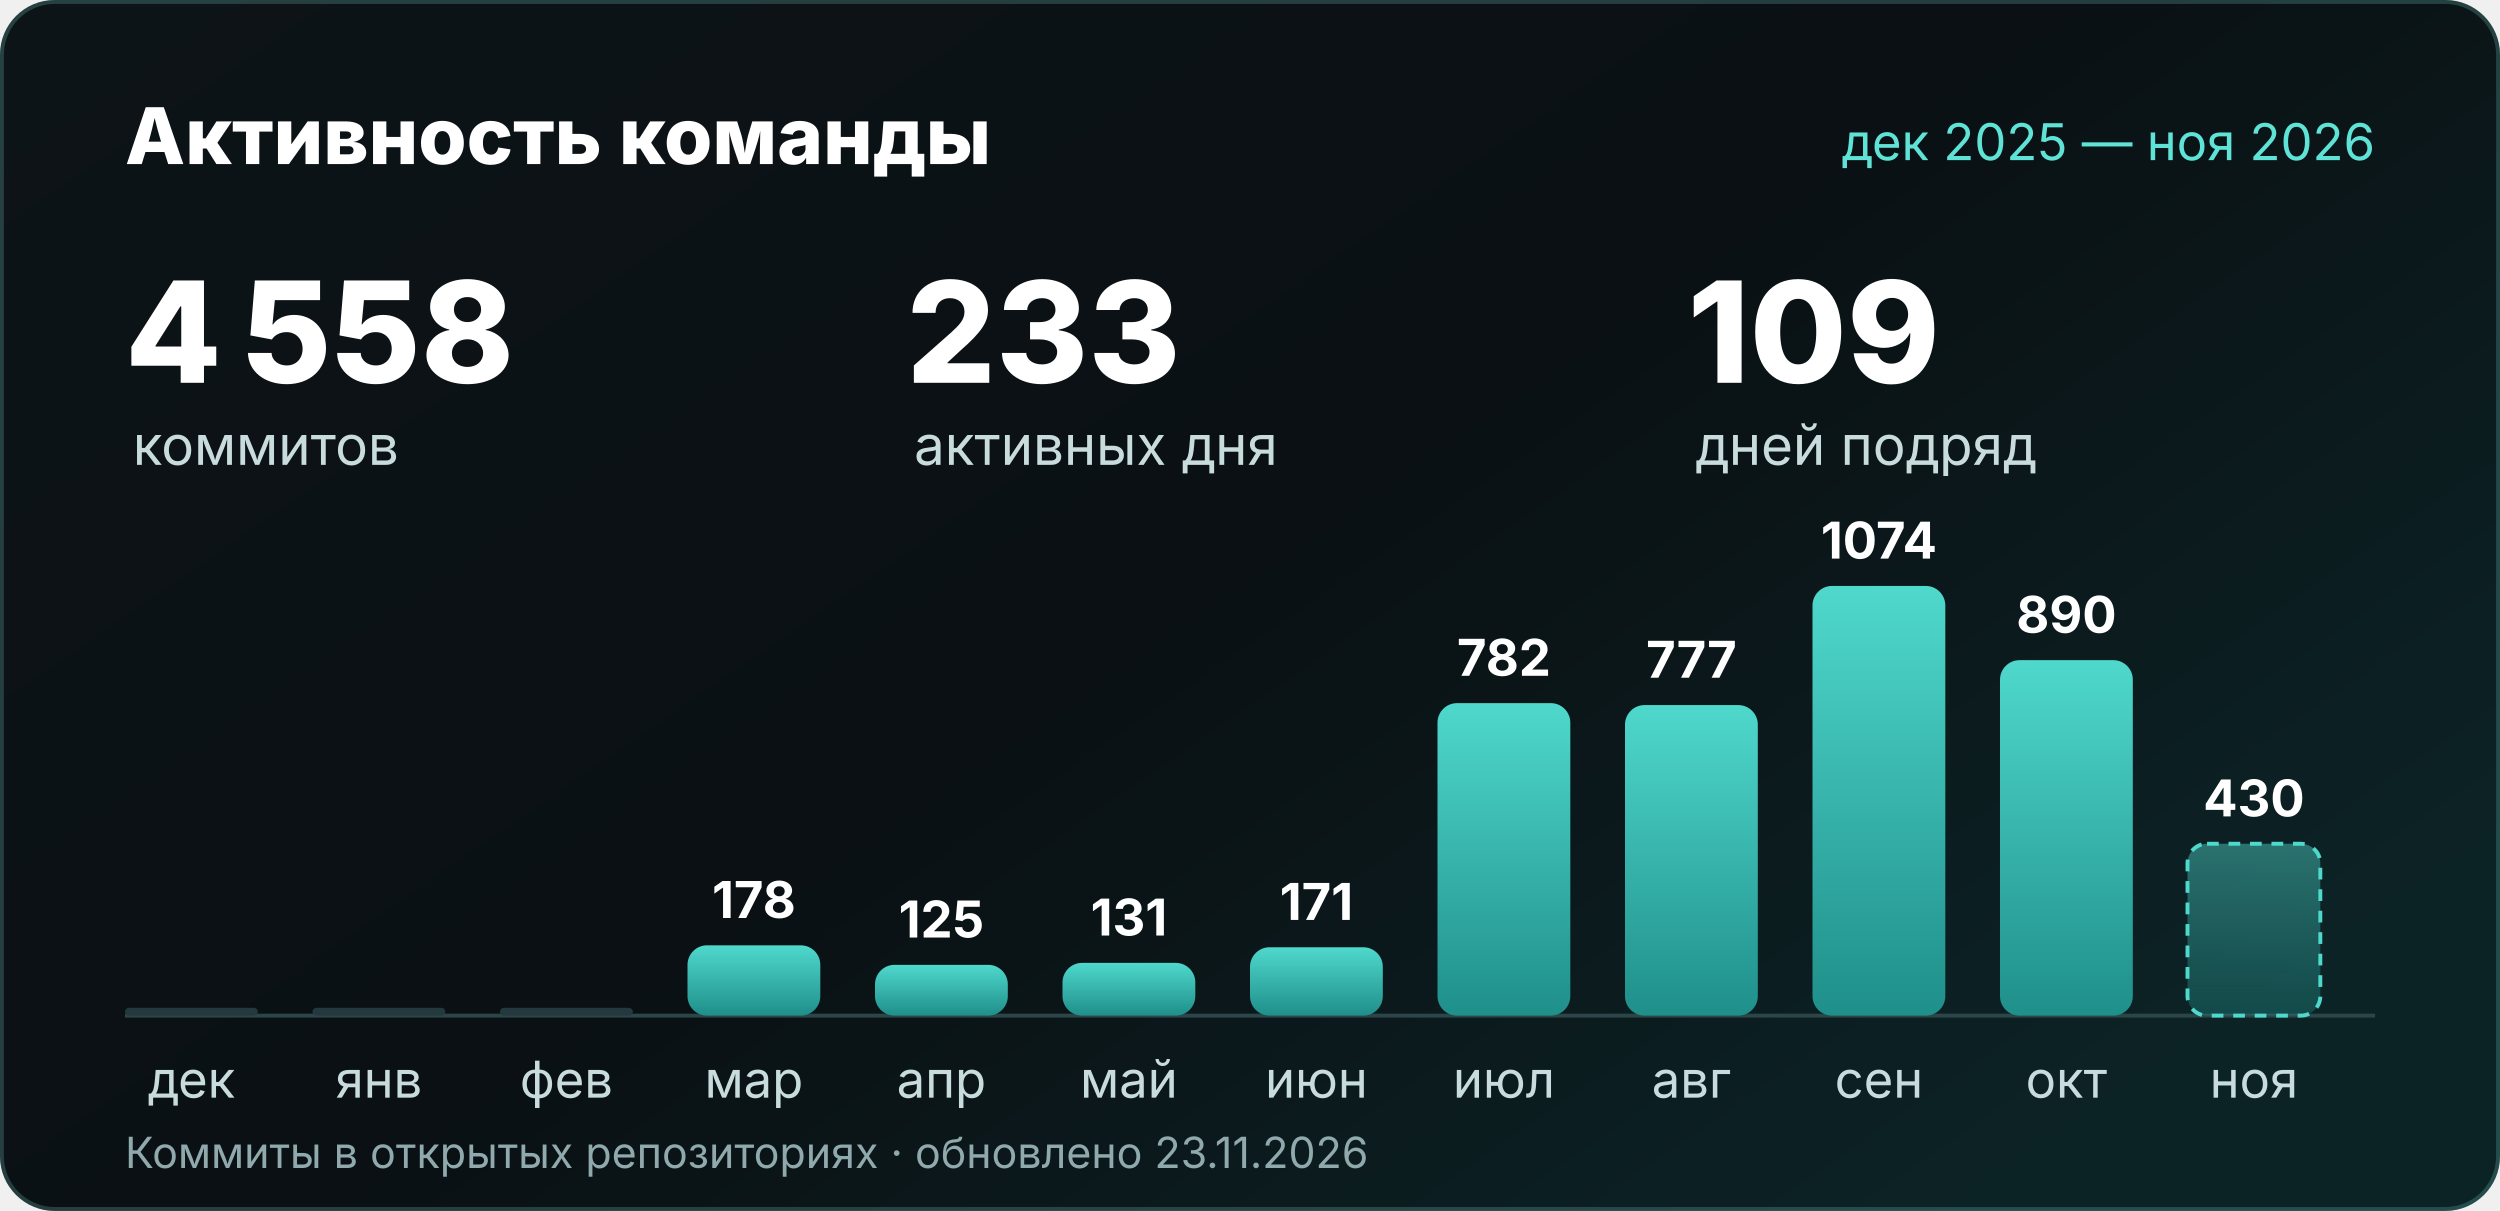
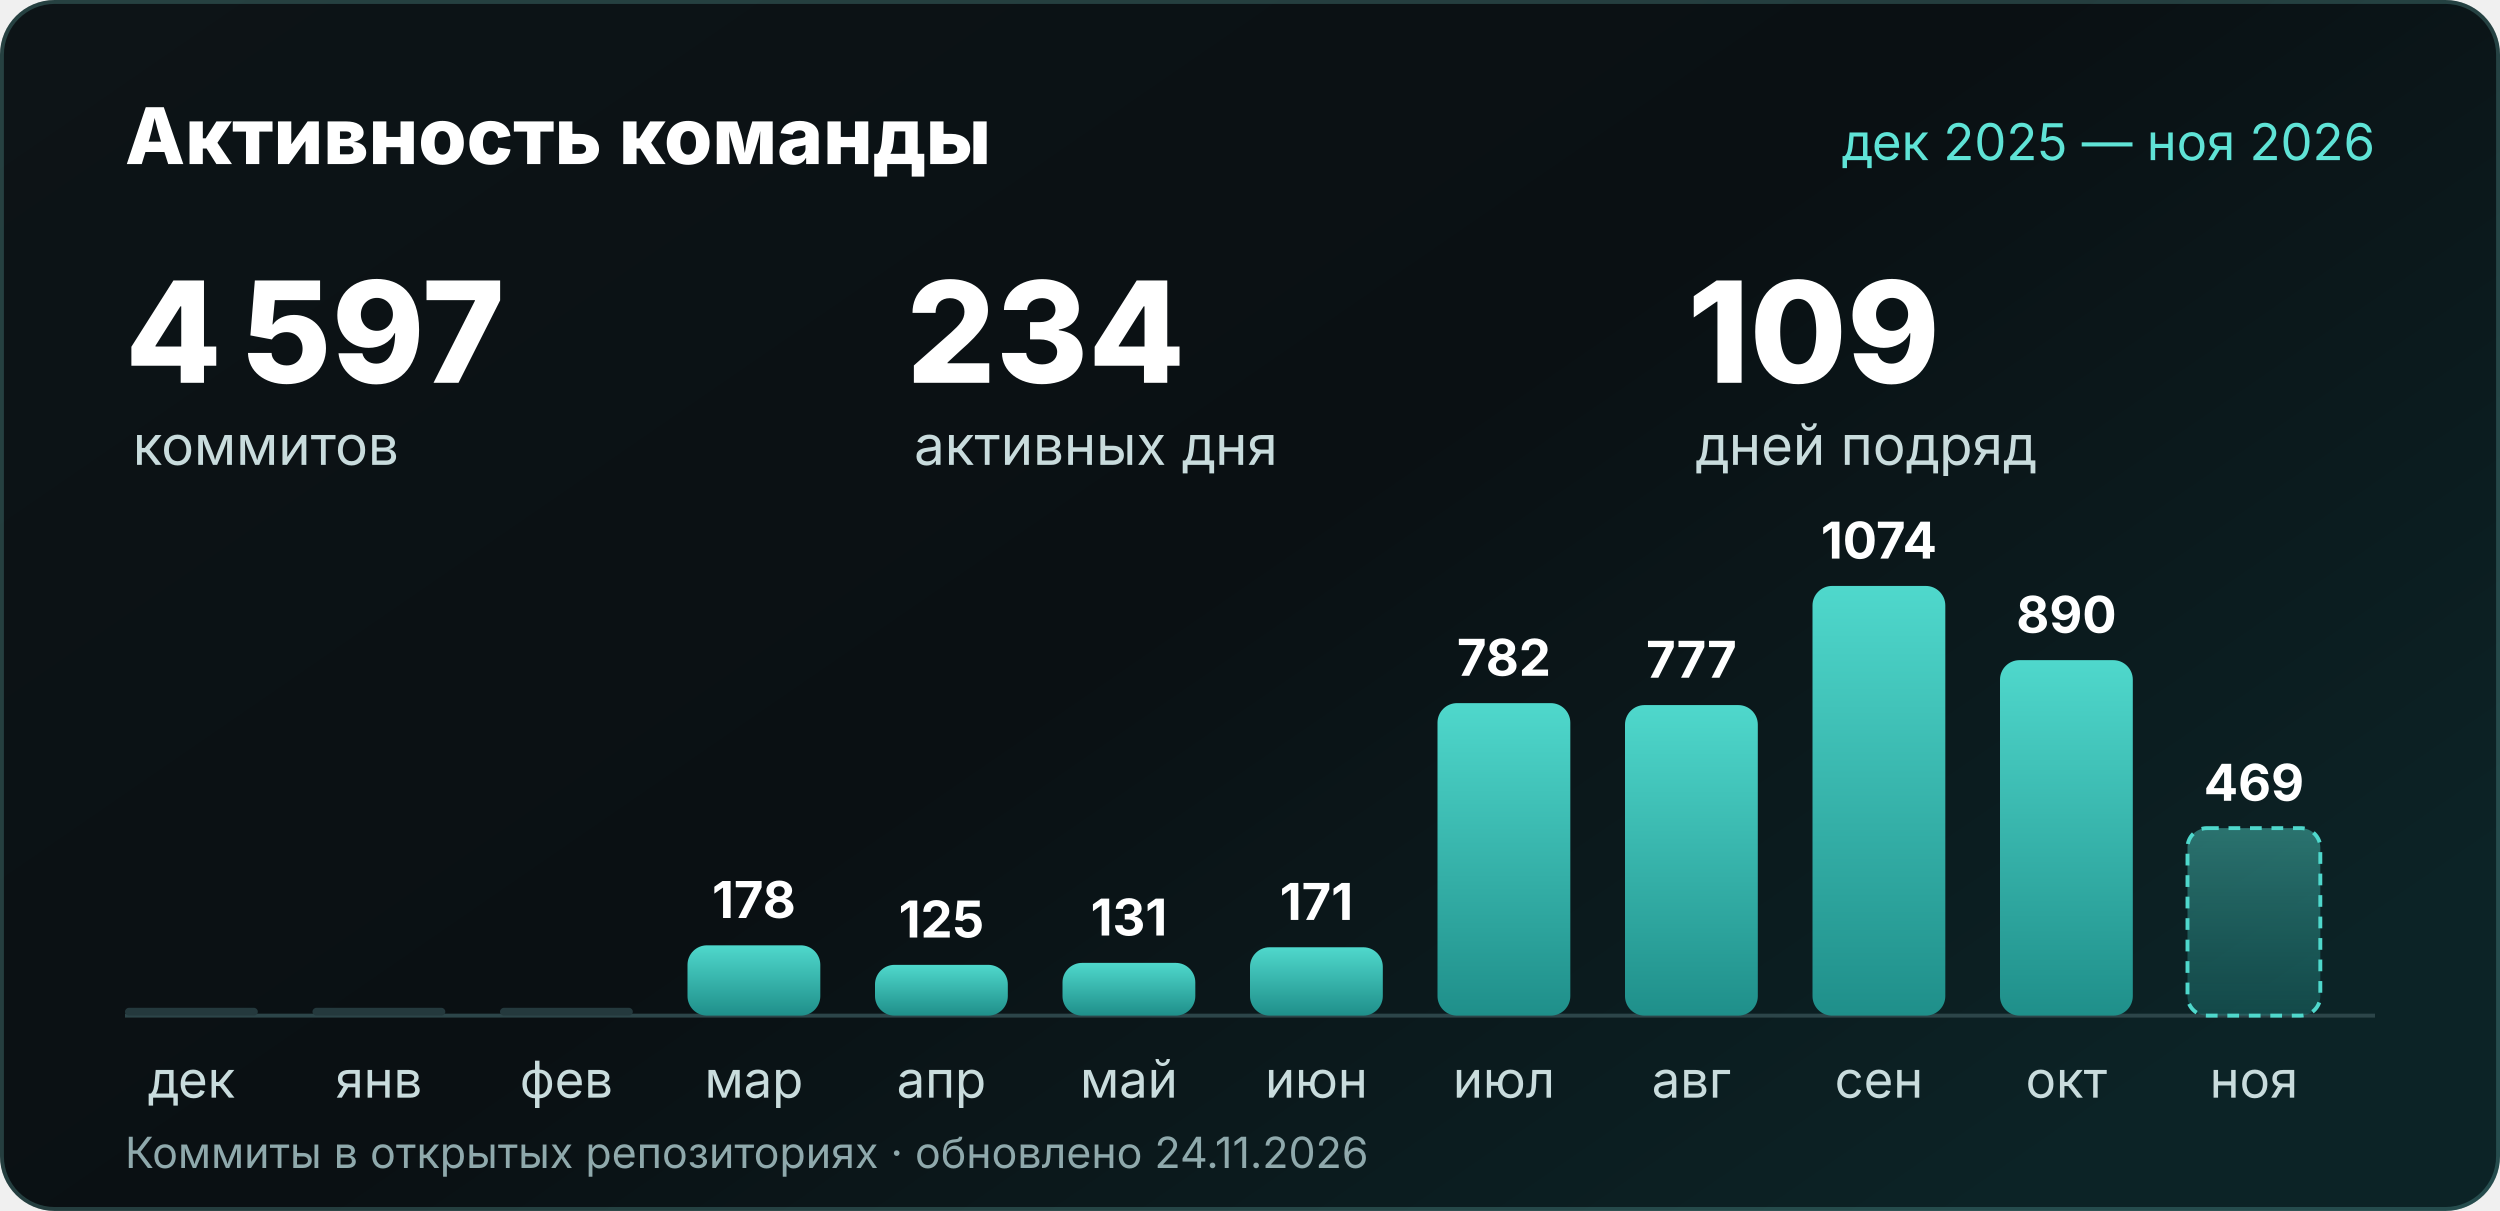
<svg xmlns="http://www.w3.org/2000/svg" width="1280" height="620" viewBox="0 0 1280 620" role="img" aria-labelledby="t d">
  <defs>
    <linearGradient id="bg" x2="1" y2=".7">
      <stop stop-color="#0d1417" />
      <stop offset=".55" stop-color="#0a1013" />
      <stop offset="1" stop-color="#0c2326" />
    </linearGradient>
    <linearGradient id="bar" x2="0" y2="1">
      <stop stop-color="#4fd8cc" />
      <stop offset="1" stop-color="#1f8f8a" />
    </linearGradient>
    <linearGradient id="barNow" x2="0" y2="1">
      <stop stop-color="#4fd8cc" stop-opacity=".45" />
      <stop offset="1" stop-color="#1f8f8a" stop-opacity=".35" />
    </linearGradient>
  </defs>
  <rect width="1280" height="620" rx="28" fill="url(#bg)" />
  <rect x="1" y="1" width="1278" height="618" rx="27" fill="none" stroke="#7fe0d6" stroke-opacity=".22" stroke-width="2" />
  <g font-family="'Segoe UI', Inter, 'Helvetica Neue', Arial, sans-serif">
    <text x="64" y="84" font-size="40" font-weight="800" fill="#ffffff">Активность команды</text>
    <text x="1216" y="82" text-anchor="end" font-size="26" fill="#5fe3d6">дек 2025 — ноя 2026</text>
-     <text x="64" y="196" font-size="72" font-weight="800" fill="#ffffff">4 558</text>
+     <text x="64" y="196" font-size="72" font-weight="800" fill="#ffffff">4 597</text>
    <text x="68" y="238" font-size="28" fill="#c9dcdd">коммитов</text>
-     <text x="464" y="196" font-size="72" font-weight="800" fill="#ffffff">233</text>
+     <text x="464" y="196" font-size="72" font-weight="800" fill="#ffffff">234</text>
    <text x="468" y="238" font-size="28" fill="#c9dcdd">активных дня</text>
    <text x="864" y="196" font-size="72" font-weight="800" fill="#ffffff">109</text>
    <text x="868" y="238" font-size="28" fill="#c9dcdd">дней подряд</text>
    <line x1="64" y1="520" x2="1216" y2="520" stroke="#2c4549" stroke-width="2" />
    <rect x="64" y="516" width="68" height="4" rx="2" fill="#24393d" />
    <text x="98.0" y="562" text-anchor="middle" font-size="26" fill="#c9dcdd">дек</text>
    <rect x="160" y="516" width="68" height="4" rx="2" fill="#24393d" />
    <text x="194.0" y="562" text-anchor="middle" font-size="26" fill="#c9dcdd">янв</text>
    <rect x="256" y="516" width="68" height="4" rx="2" fill="#24393d" />
    <text x="290.0" y="562" text-anchor="middle" font-size="26" fill="#c9dcdd">фев</text>
    <rect x="352" y="484" width="68" height="36" rx="10" fill="url(#bar)" />
    <text x="386.0" y="470" text-anchor="middle" font-size="26" font-weight="700" fill="#ffffff">178</text>
    <text x="386.0" y="562" text-anchor="middle" font-size="26" fill="#c9dcdd">мар</text>
    <rect x="448" y="494" width="68" height="26" rx="10" fill="url(#bar)" />
    <text x="482.0" y="480" text-anchor="middle" font-size="26" font-weight="700" fill="#ffffff">125</text>
    <text x="482.0" y="562" text-anchor="middle" font-size="26" fill="#c9dcdd">апр</text>
    <rect x="544" y="493" width="68" height="27" rx="10" fill="url(#bar)" />
    <text x="578.0" y="479" text-anchor="middle" font-size="26" font-weight="700" fill="#ffffff">131</text>
    <text x="578.0" y="562" text-anchor="middle" font-size="26" fill="#c9dcdd">май</text>
    <rect x="640" y="485" width="68" height="35" rx="10" fill="url(#bar)" />
    <text x="674.0" y="471" text-anchor="middle" font-size="26" font-weight="700" fill="#ffffff">171</text>
    <text x="674.0" y="562" text-anchor="middle" font-size="26" fill="#c9dcdd">июн</text>
    <rect x="736" y="360" width="68" height="160" rx="10" fill="url(#bar)" />
    <text x="770.0" y="346" text-anchor="middle" font-size="26" font-weight="700" fill="#ffffff">782</text>
    <text x="770.0" y="562" text-anchor="middle" font-size="26" fill="#c9dcdd">июл</text>
    <rect x="832" y="361" width="68" height="159" rx="10" fill="url(#bar)" />
    <text x="866.0" y="347" text-anchor="middle" font-size="26" font-weight="700" fill="#ffffff">777</text>
    <text x="866.0" y="562" text-anchor="middle" font-size="26" fill="#c9dcdd">авг</text>
    <rect x="928" y="300" width="68" height="220" rx="10" fill="url(#bar)" />
    <text x="962.0" y="286" text-anchor="middle" font-size="26" font-weight="700" fill="#ffffff">1074</text>
    <text x="962.0" y="562" text-anchor="middle" font-size="26" fill="#c9dcdd">сен</text>
    <rect x="1024" y="338" width="68" height="182" rx="10" fill="url(#bar)" />
    <text x="1058.0" y="324" text-anchor="middle" font-size="26" font-weight="700" fill="#ffffff">890</text>
    <text x="1058.0" y="562" text-anchor="middle" font-size="26" fill="#c9dcdd">окт</text>
-     <rect x="1120" y="432" width="68" height="88" rx="10" fill="url(#barNow)" stroke="#4fd8cc" stroke-width="2" stroke-dasharray="6 5" />
-     <text x="1154.0" y="418" text-anchor="middle" font-size="26" font-weight="700" fill="#ffffff">430</text>
+     <rect x="1120" y="424" width="68" height="96" rx="10" fill="url(#barNow)" stroke="#4fd8cc" stroke-width="2" stroke-dasharray="6 5" />
+     <text x="1154.0" y="410" text-anchor="middle" font-size="26" font-weight="700" fill="#ffffff">469</text>
    <text x="1154.0" y="562" text-anchor="middle" font-size="26" fill="#c9dcdd">ноя</text>
-     <text x="64" y="598" font-size="22" fill="#8fa9ac">Коммиты в открытых репозиториях · обновлено 23.11.2026</text>
+     <text x="64" y="598" font-size="22" fill="#8fa9ac">Коммиты в открытых репозиториях · обновлено 24.11.2026</text>
  </g>
</svg>
